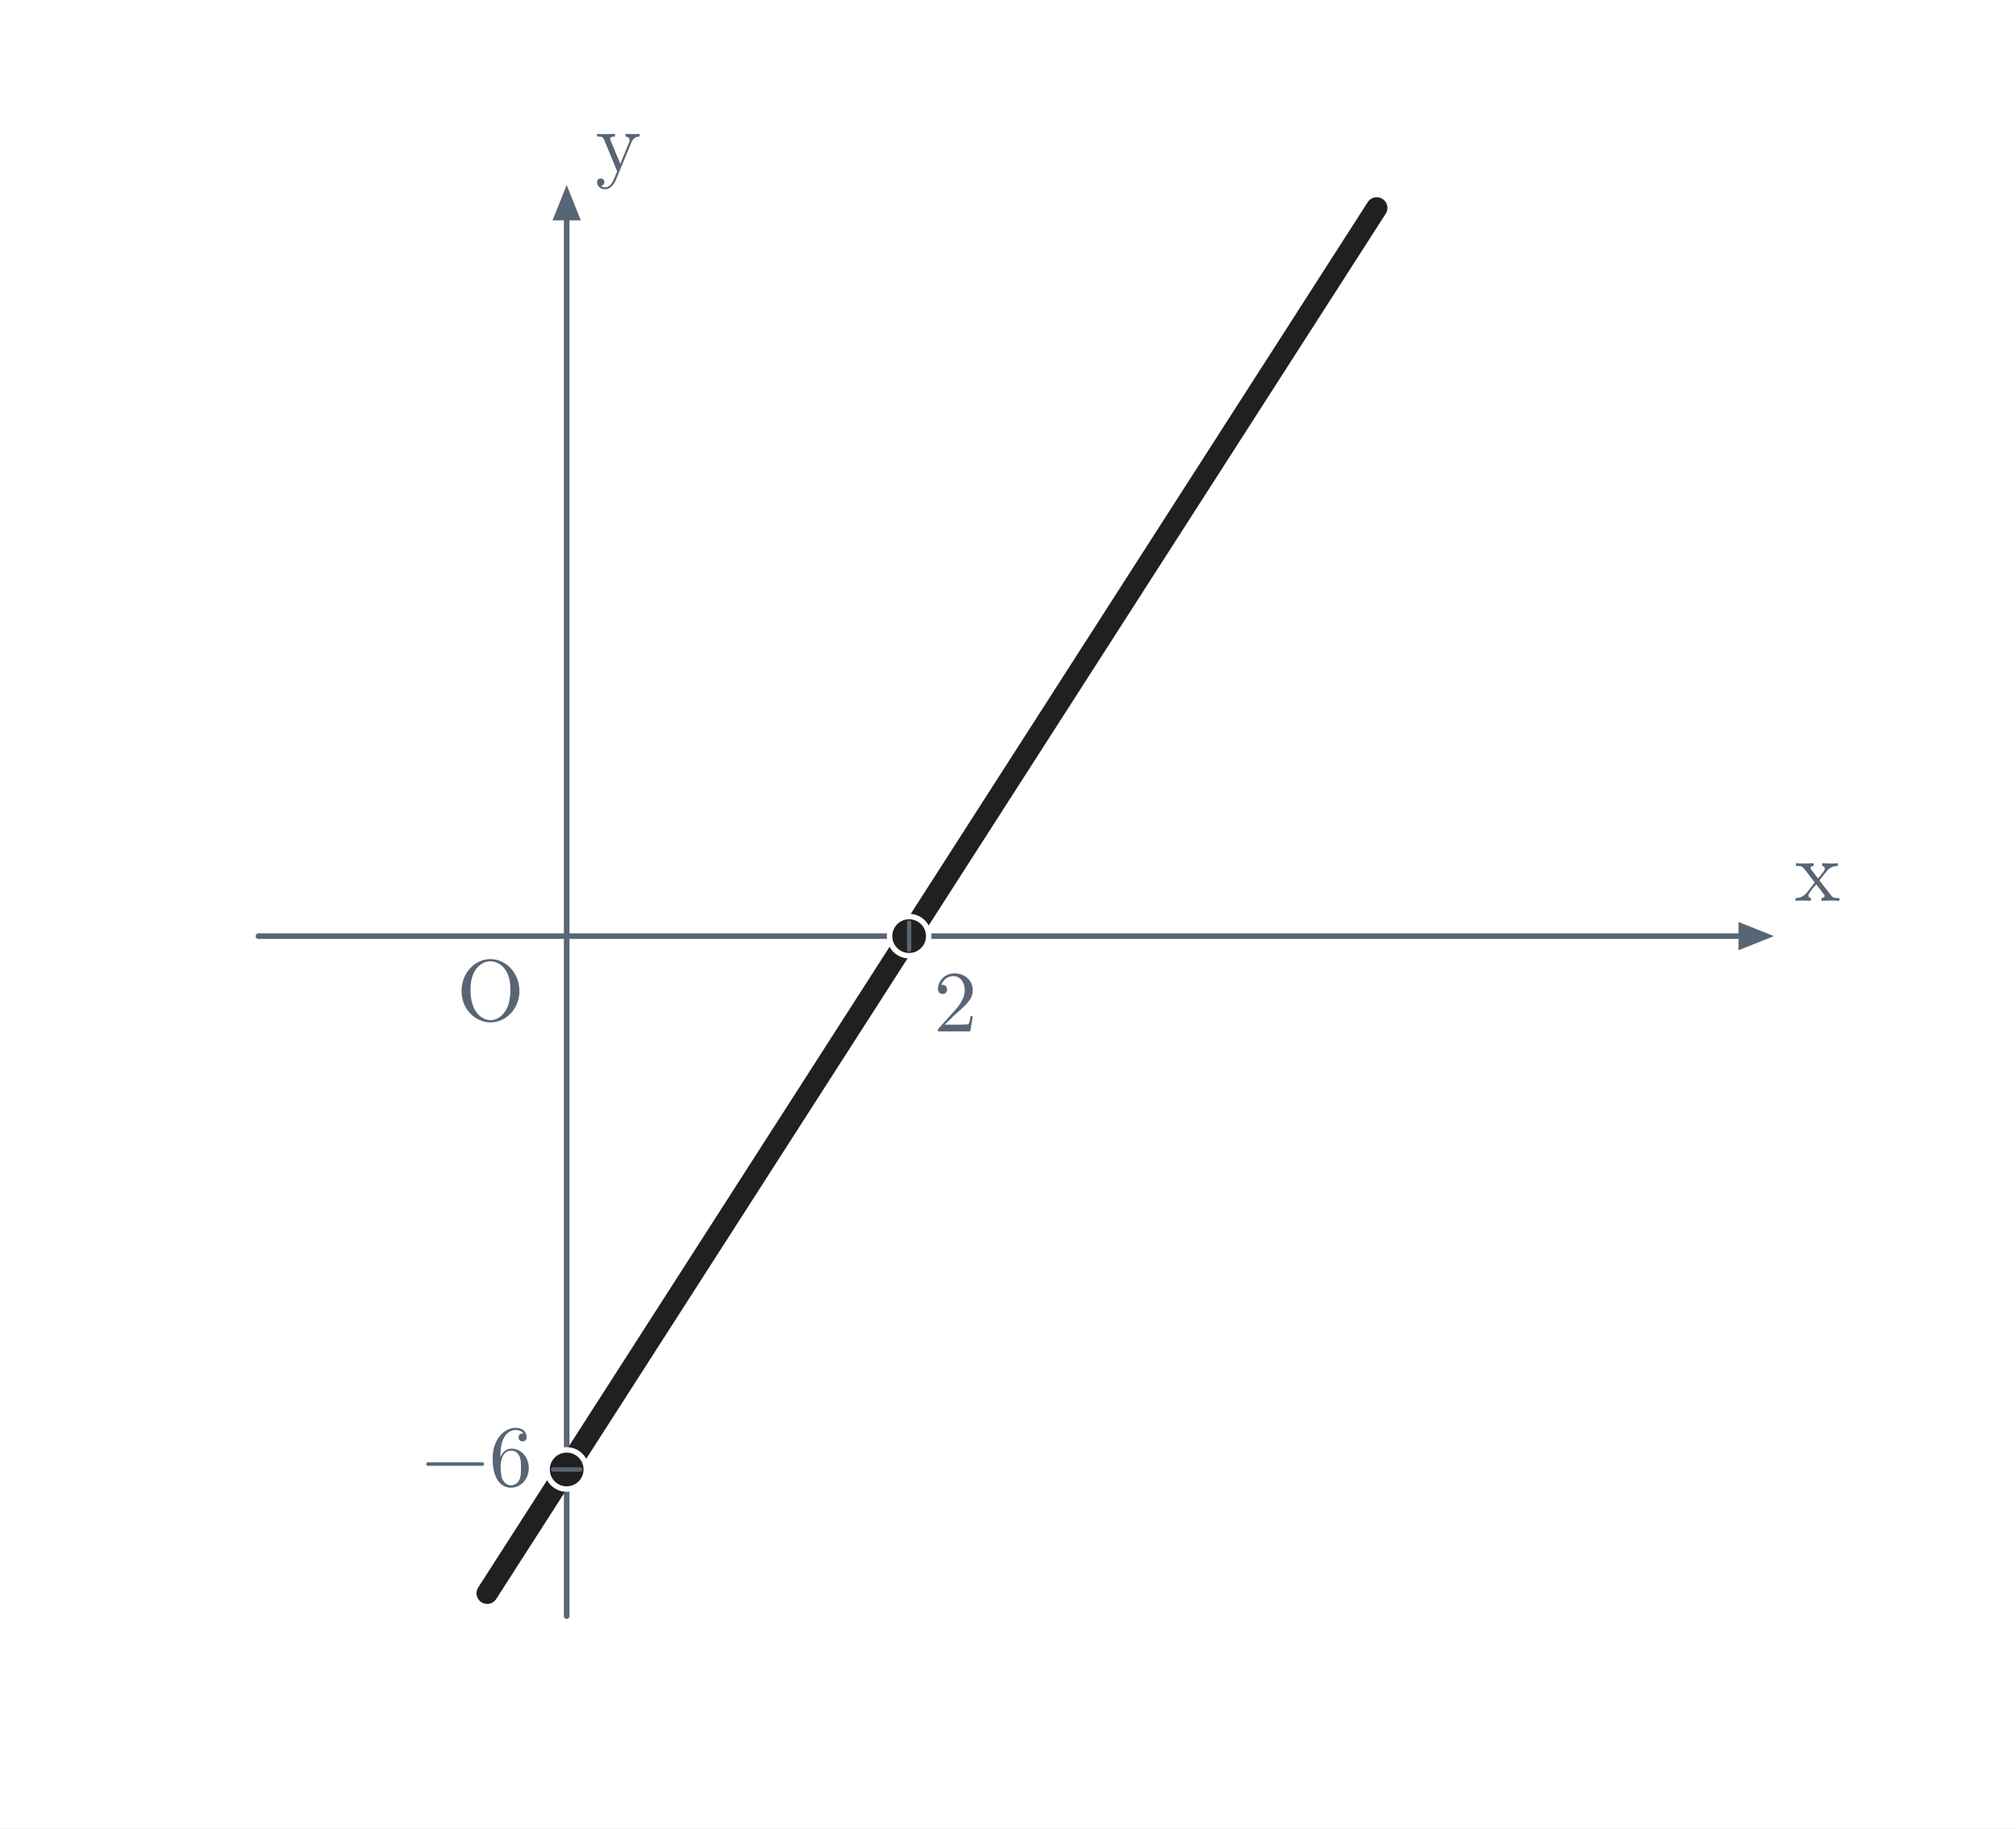
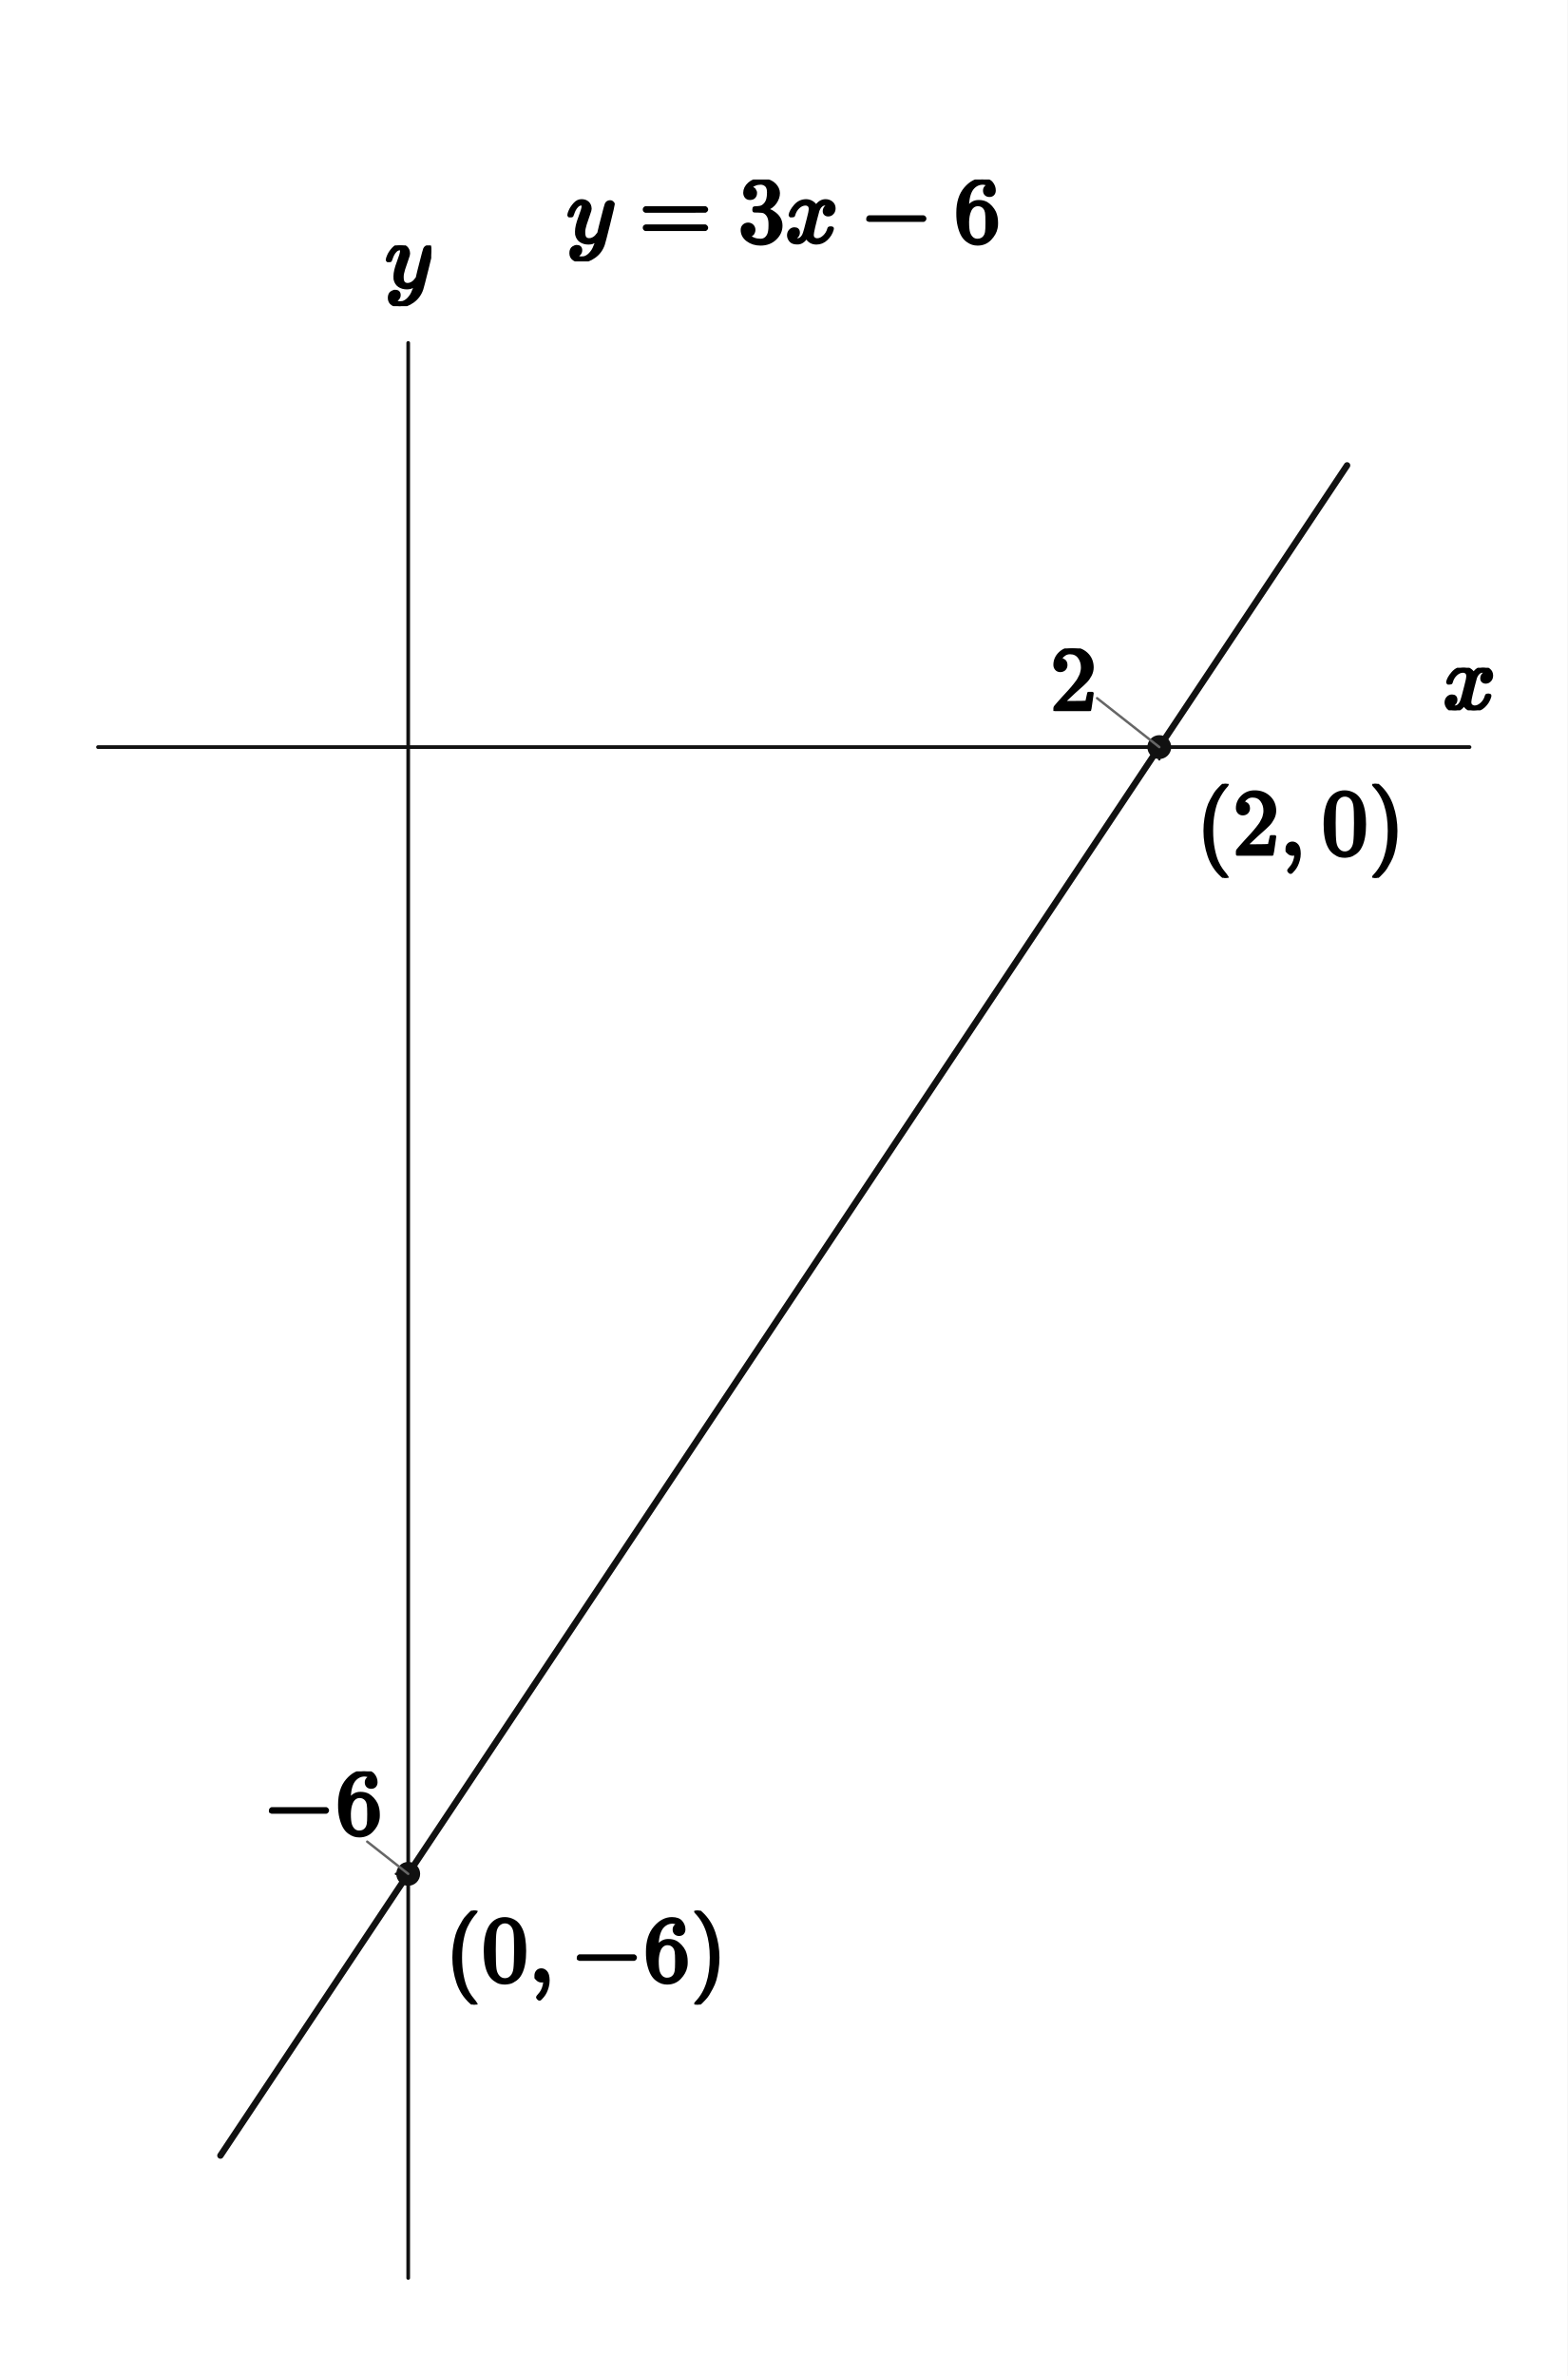
- <svg xmlns="http://www.w3.org/2000/svg" viewBox="0 0 741 672" width="741" height="672" role="img" aria-labelledby="title desc">
-   <rect width="741" height="672" fill="white" />
-   <line x1="95" y1="344.068" x2="639" y2="344.068" stroke="#586574" stroke-width="2.05" stroke-linecap="round" />
-   <polygon points="652,344.068 639,338.868 639,349.268" fill="#586574" />
-   <line x1="208.288" y1="594" x2="208.288" y2="81" stroke="#586574" stroke-width="2.05" stroke-linecap="round" />
-   <polygon points="208.288,68 203.088,81 213.488,81" fill="#586574" />
-   <line x1="179.077" y1="585.584" x2="506.034" y2="76.416" stroke="#202020" stroke-width="7.85" stroke-linecap="round" />
-   <circle cx="334.164" cy="344.068" r="7.2" fill="#202020" stroke="white" stroke-width="2" />
-   <circle cx="208.288" cy="540.093" r="7.2" fill="#202020" stroke="white" stroke-width="2" />
-   <line x1="334.164" y1="339.068" x2="334.164" y2="349.068" stroke="#586574" stroke-width="1.6" stroke-linecap="round" />
-   <line x1="203.288" y1="540.093" x2="213.288" y2="540.093" stroke="#586574" stroke-width="1.6" stroke-linecap="round" />
-   <text x="668.000" y="331.068" fill="#586574" font-size="32" font-weight="600" font-family="Malgun Gothic, Cambria Math, sans-serif" text-anchor="middle" paint-order="stroke" stroke="white" stroke-width="4.0" stroke-linejoin="round">x</text>
-   <text x="227.288" y="63.000" fill="#586574" font-size="32" font-weight="600" font-family="Malgun Gothic, Cambria Math, sans-serif" text-anchor="middle" paint-order="stroke" stroke="white" stroke-width="4.0" stroke-linejoin="round">y</text>
-   <text x="180.288" y="375.068" fill="#586574" font-size="32" font-weight="600" font-family="Malgun Gothic, Cambria Math, sans-serif" text-anchor="middle" paint-order="stroke" stroke="white" stroke-width="4.0" stroke-linejoin="round">O</text>
-   <text x="351.164" y="379.068" fill="#586574" font-size="32" font-weight="600" font-family="Malgun Gothic, Cambria Math, sans-serif" text-anchor="middle" paint-order="stroke" stroke="white" stroke-width="4.0" stroke-linejoin="round">2</text>
-   <text x="175.288" y="546.093" fill="#586574" font-size="32" font-weight="600" font-family="Malgun Gothic, Cambria Math, sans-serif" text-anchor="middle" paint-order="stroke" stroke="white" stroke-width="4.0" stroke-linejoin="round">−6</text>
+ <svg xmlns="http://www.w3.org/2000/svg" viewBox="0 0 512 776" width="512" height="776" preserveAspectRatio="xMidYMid meet" role="img" aria-labelledby="visual-title visual-desc" data-engine-version="geometry-visual-v1" data-geometry-style-version="AP_GEOMETRY_PRINT_V1_0_DRAFT" data-geometry-preset="GEOMETRY_STANDARD" data-graph-style-version="AP_GRAPH_PRINT_V1_1_DRAFT" data-geometry-mode="COORDINATE_GEOMETRY_HYBRID" data-axis-scale-mode="UNEQUAL_UNIT_DECLARED" data-geometry-fact-hash="44136fa355b3678a1146ad16f7e8649e94fb4fc21fe77e8310c060f61caaff8a" data-visual-provenance="independent-facts-python" style="max-width:100%;height:auto;stroke-linejoin:round;stroke-linecap:round" data-publication-profile="fragment-publication-spike-v1" data-safe-margin="12">
+   <rect width="512" height="776" fill="#fff" />
+   <g data-layer="30">
+     <line id="x-axis" data-role="axis" stroke="#111" stroke-width="1.2" fill="none" data-axis="x" x1="32" y1="244" x2="480" y2="244" />
+   </g>
+   <g data-layer="30">
+     <line id="y-axis" data-role="axis" stroke="#111" stroke-width="1.2" fill="none" data-axis="y" x1="133.333" y1="744" x2="133.333" y2="112" />
+   </g>
+   <g data-layer="30">
+     <line id="tick-x-2" data-role="tick" stroke="#111" stroke-width="0.8" fill="none" data-axis="x" data-value="2.0" data-required-label-id="tick-x-2-label" x1="378.667" y1="244" x2="378.667" y2="248" />
+   </g>
+   <g data-layer="30">
+     <line id="tick-y--6" data-role="tick" stroke="#111" stroke-width="0.8" fill="none" data-axis="y" data-value="-6.0" data-required-label-id="tick-y--6-label" x1="133.333" y1="612" x2="129.333" y2="612" />
+   </g>
+   <g data-layer="40">
+     <polyline id="f-piece-1-branch-0" data-role="curve" stroke="#111" stroke-width="2.1" fill="none" data-branch="PIECE_1" points="72,704 73.231,702.154 74.462,700.308 75.692,698.462 76.923,696.615 78.154,694.769 79.385,692.923 80.615,691.077 81.846,689.231 83.077,687.385 84.308,685.538 85.538,683.692 86.769,681.846 88,680 89.231,678.154 90.462,676.308 91.692,674.462 92.923,672.615 94.154,670.769 95.385,668.923 96.615,667.077 97.846,665.231 99.077,663.385 100.308,661.538 101.538,659.692 102.769,657.846 104,656 105.231,654.154 106.462,652.308 107.692,650.462 108.923,648.615 110.154,646.769 111.385,644.923 112.615,643.077 113.846,641.231 115.077,639.385 116.308,637.538 117.538,635.692 118.769,633.846 120,632 121.231,630.154 122.462,628.308 123.692,626.462 124.923,624.615 126.154,622.769 127.385,620.923 128.615,619.077 129.846,617.231 131.077,615.385 132.308,613.538 133.538,611.692 134.769,609.846 136,608 137.231,606.154 138.462,604.308 139.692,602.462 140.923,600.615 142.154,598.769 143.385,596.923 144.615,595.077 145.846,593.231 147.077,591.385 148.308,589.538 149.538,587.692 150.769,585.846 152,584 153.231,582.154 154.462,580.308 155.692,578.462 156.923,576.615 158.154,574.769 159.385,572.923 160.615,571.077 161.846,569.231 163.077,567.385 164.308,565.538 165.538,563.692 166.769,561.846 168,560 169.231,558.154 170.462,556.308 171.692,554.462 172.923,552.615 174.154,550.769 175.385,548.923 176.615,547.077 177.846,545.231 179.077,543.385 180.308,541.538 181.538,539.692 182.769,537.846 184,536 185.231,534.154 186.462,532.308 187.692,530.462 188.923,528.615 190.154,526.769 191.385,524.923 192.615,523.077 193.846,521.231 195.077,519.385 196.308,517.538 197.538,515.692 198.769,513.846 200,512 201.231,510.154 202.462,508.308 203.692,506.462 204.923,504.615 206.154,502.769 207.385,500.923 208.615,499.077 209.846,497.231 211.077,495.385 212.308,493.538 213.538,491.692 214.769,489.846 216,488 217.231,486.154 218.462,484.308 219.692,482.462 220.923,480.615 222.154,478.769 223.385,476.923 224.615,475.077 225.846,473.231 227.077,471.385 228.308,469.538 229.538,467.692 230.769,465.846 232,464 233.231,462.154 234.462,460.308 235.692,458.462 236.923,456.615 238.154,454.769 239.385,452.923 240.615,451.077 241.846,449.231 243.077,447.385 244.308,445.538 245.538,443.692 246.769,441.846 248,440 249.231,438.154 250.462,436.308 251.692,434.462 252.923,432.615 254.154,430.769 255.385,428.923 256.615,427.077 257.846,425.231 259.077,423.385 260.308,421.538 261.538,419.692 262.769,417.846 264,416 265.231,414.154 266.462,412.308 267.692,410.462 268.923,408.615 270.154,406.769 271.385,404.923 272.615,403.077 273.846,401.231 275.077,399.385 276.308,397.538 277.538,395.692 278.769,393.846 280,392 281.231,390.154 282.462,388.308 283.692,386.462 284.923,384.615 286.154,382.769 287.385,380.923 288.615,379.077 289.846,377.231 291.077,375.385 292.308,373.538 293.538,371.692 294.769,369.846 296,368 297.231,366.154 298.462,364.308 299.692,362.462 300.923,360.615 302.154,358.769 303.385,356.923 304.615,355.077 305.846,353.231 307.077,351.385 308.308,349.538 309.538,347.692 310.769,345.846 312,344 313.231,342.154 314.462,340.308 315.692,338.462 316.923,336.615 318.154,334.769 319.385,332.923 320.615,331.077 321.846,329.231 323.077,327.385 324.308,325.538 325.538,323.692 326.769,321.846 328,320 329.231,318.154 330.462,316.308 331.692,314.462 332.923,312.615 334.154,310.769 335.385,308.923 336.615,307.077 337.846,305.231 339.077,303.385 340.308,301.538 341.538,299.692 342.769,297.846 344,296 345.231,294.154 346.462,292.308 347.692,290.462 348.923,288.615 350.154,286.769 351.385,284.923 352.615,283.077 353.846,281.231 355.077,279.385 356.308,277.538 357.538,275.692 358.769,273.846 360,272 361.231,270.154 362.462,268.308 363.692,266.462 364.923,264.615 366.154,262.769 367.385,260.923 368.615,259.077 369.846,257.231 371.077,255.385 372.308,253.538 373.538,251.692 374.769,249.846 376,248 377.231,246.154 378.462,244.308 378.667,244 379.692,242.462 380.923,240.615 382.154,238.769 383.385,236.923 384.615,235.077 385.846,233.231 387.077,231.385 388.308,229.538 389.538,227.692 390.769,225.846 392,224 393.231,222.154 394.462,220.308 395.692,218.462 396.923,216.615 398.154,214.769 399.385,212.923 400.615,211.077 401.846,209.231 403.077,207.385 404.308,205.538 405.538,203.692 406.769,201.846 408,200 409.231,198.154 410.462,196.308 411.692,194.462 412.923,192.615 414.154,190.769 415.385,188.923 416.615,187.077 417.846,185.231 419.077,183.385 420.308,181.538 421.538,179.692 422.769,177.846 424,176 425.231,174.154 426.462,172.308 427.692,170.462 428.923,168.615 430.154,166.769 431.385,164.923 432.615,163.077 433.846,161.231 435.077,159.385 436.308,157.538 437.538,155.692 438.769,153.846 440,152" />
+   </g>
+   <g data-layer="70">
+     <circle id="X" data-role="point" stroke="#111" stroke-width="0.8" fill="#111" cx="378.667" cy="244" r="3.5" />
+   </g>
+   <g data-layer="70">
+     <circle id="Y" data-role="point" stroke="#111" stroke-width="0.8" fill="#111" cx="133.333" cy="612" r="3.5" />
+   </g>
+   <g data-layer="85">
+     <line id="tick-x-2-label-owner-leader" data-role="leader" data-owner-label="tick-x-2-label" data-tick-owner="tick-x-2" data-tick-axis="x" data-tick-value="2.0" x1="378.667" y1="244" x2="358.342" y2="228.03" stroke="#666" stroke-width="0.8" fill="none" />
+   </g>
+   <g data-layer="85">
+     <line id="tick-y--6-label-owner-leader" data-role="leader" data-owner-label="tick-y--6-label" data-tick-owner="tick-y--6" data-tick-axis="y" data-tick-value="-6.0" x1="133.333" y1="612" x2="119.947" y2="601.482" stroke="#666" stroke-width="0.8" fill="none" />
+   </g>
+   <g data-layer="90">
+     <g id="tick-x-2-label" data-label-kind="TICK_LABEL" data-visual-role="tick-label" data-priority="0" data-font-px="30.7" data-owner="tick-x-2" data-fragment-sha="sha256:8ee6e907117aeb8b0e912ab5ac106ed056f92109bacea7bcf2f98dd3884600ec" data-tick-owner="tick-x-2" data-tick-axis="x" data-tick-value="2.0" data-tick-display-value="2" data-tick-source-x="378.666666667" data-tick-source-y="244" data-tick-callout="TICK_LABEL_OWNER_LEADER_v1" transform="translate(342.9917 211.7769)">
+       <svg width="15.35" height="20.446" viewBox="0 0 15.35 20.446" data-outline-width="15.35" data-outline-height="20.4462" id="lb-08d7cdb74a351b903a4e4f61d8482847478b767e96c9b671eb4027f26268d12c" data-owner="tick-x-2" data-fact-role="DERIVED_INTERMEDIATE">
+         <g data-outline-units-per-em="1000" transform="translate(0 20.4462) scale(0.0307)">
+           <g stroke="currentColor" fill="currentColor" stroke-width="30" transform="scale(1,-1)">
+             <g data-mml-node="math">
+               <g data-mml-node="mn">
+                 <path data-c="32" d="M109 429Q82 429 66 447T50 491Q50 562 103 614T235 666Q326 666 387 610T449 465Q449 422 429 383T381 315T301 241Q265 210 201 149L142 93L218 92Q375 92 385 97Q392 99 409 186V189H449V186Q448 183 436 95T421 3V0H50V19V31Q50 38 56 46T86 81Q115 113 136 137Q145 147 170 174T204 211T233 244T261 278T284 308T305 340T320 369T333 401T340 431T343 464Q343 527 309 573T212 619Q179 619 154 602T119 569T109 550Q109 549 114 549Q132 549 151 535T170 489Q170 464 154 447T109 429Z" />
+               </g>
+             </g>
+           </g>
+         </g>
+       </svg>
+     </g>
+   </g>
+   <g data-layer="90">
+     <g id="tick-y--6-label" data-label-kind="TICK_LABEL" data-visual-role="tick-label" data-priority="0" data-font-px="30.7" data-owner="tick-y--6" data-fragment-sha="sha256:f51a3cd47843e504e145f7ee252f1998e93abc5ac91b6c50f748301552c51088" data-tick-owner="tick-y--6" data-tick-axis="y" data-tick-value="-6.0" data-tick-display-value="−6" data-tick-source-x="133.333333333" data-tick-source-y="612" data-tick-callout="TICK_LABEL_OWNER_LEADER_v1" transform="translate(85.71603 578.5182)">
+       <svg width="39.235" height="22.964" viewBox="0 0 39.235 22.964" data-outline-width="39.2346" data-outline-height="22.9636" id="lb-36176cc1a6a6c67826f19ac3cea5681908d3ea3737909bc4c6a969d2463858e3" data-owner="tick-y--6" data-fact-role="DERIVED_INTERMEDIATE">
+         <g data-outline-units-per-em="1000" transform="translate(0 20.4462) scale(0.0307)">
+           <g stroke="currentColor" fill="currentColor" stroke-width="30" transform="scale(1,-1)">
+             <g data-mml-node="math">
+               <g data-mml-node="mo">
+                 <path data-c="2212" d="M84 237T84 250T98 270H679Q694 262 694 250T679 230H98Q84 237 84 250Z" />
+               </g>
+               <g data-mml-node="mn" transform="translate(778,0)">
+                 <path data-c="36" d="M42 313Q42 476 123 571T303 666Q372 666 402 630T432 550Q432 525 418 510T379 495Q356 495 341 509T326 548Q326 592 373 601Q351 623 311 626Q240 626 194 566Q147 500 147 364L148 360Q153 366 156 373Q197 433 263 433H267Q313 433 348 414Q372 400 396 374T435 317Q456 268 456 210V192Q456 169 451 149Q440 90 387 34T253 -22Q225 -22 199 -14T143 16T92 75T56 172T42 313ZM257 397Q227 397 205 380T171 335T154 278T148 216Q148 133 160 97T198 39Q222 21 251 21Q302 21 329 59Q342 77 347 104T352 209Q352 289 347 316T329 361Q302 397 257 397Z" />
+               </g>
+             </g>
+           </g>
+         </g>
+       </svg>
+     </g>
+   </g>
+   <g data-layer="90">
+     <g id="X-coordinates" data-label-kind="COORDINATE_LABEL" data-priority="0" data-font-px="30.7" data-owner="X" data-fragment-sha="sha256:bb7171ff5b0992d86ae62a67a60da693b2d321f9c5e36ae089304050e969bc0d" transform="translate(390.6667 256)">
+       <svg width="68.237" height="30.7" viewBox="0 0 68.237 30.7" data-outline-width="68.23689" data-outline-height="30.7" id="lb-599dbdc51b52a60d2339d42ef776cc4df8cef0e4bb07e571ab79db65828608ee" data-owner="X" data-fact-role="DERIVED_INTERMEDIATE">
+         <g data-outline-units-per-em="1000" transform="translate(0 23.025) scale(0.0307)">
+           <g stroke="currentColor" fill="currentColor" stroke-width="30" transform="scale(1,-1)">
+             <g data-mml-node="math">
+               <g data-mml-node="mo">
+                 <path data-c="28" d="M94 250Q94 319 104 381T127 488T164 576T202 643T244 695T277 729T302 750H315H319Q333 750 333 741Q333 738 316 720T275 667T226 581T184 443T167 250T184 58T225 -81T274 -167T316 -220T333 -241Q333 -250 318 -250H315H302L274 -226Q180 -141 137 -14T94 250Z" />
+               </g>
+               <g data-mml-node="mn" transform="translate(389,0)">
+                 <path data-c="32" d="M109 429Q82 429 66 447T50 491Q50 562 103 614T235 666Q326 666 387 610T449 465Q449 422 429 383T381 315T301 241Q265 210 201 149L142 93L218 92Q375 92 385 97Q392 99 409 186V189H449V186Q448 183 436 95T421 3V0H50V19V31Q50 38 56 46T86 81Q115 113 136 137Q145 147 170 174T204 211T233 244T261 278T284 308T305 340T320 369T333 401T340 431T343 464Q343 527 309 573T212 619Q179 619 154 602T119 569T109 550Q109 549 114 549Q132 549 151 535T170 489Q170 464 154 447T109 429Z" />
+               </g>
+               <g data-mml-node="mo" transform="translate(889,0)">
+                 <path data-c="2C" d="M78 35T78 60T94 103T137 121Q165 121 187 96T210 8Q210 -27 201 -60T180 -117T154 -158T130 -185T117 -194Q113 -194 104 -185T95 -172Q95 -168 106 -156T131 -126T157 -76T173 -3V9L172 8Q170 7 167 6T161 3T152 1T140 0Q113 0 96 17Z" />
+               </g>
+               <g data-mml-node="mn" transform="translate(1333.7,0)">
+                 <path data-c="30" d="M96 585Q152 666 249 666Q297 666 345 640T423 548Q460 465 460 320Q460 165 417 83Q397 41 362 16T301 -15T250 -22Q224 -22 198 -16T137 16T82 83Q39 165 39 320Q39 494 96 585ZM321 597Q291 629 250 629Q208 629 178 597Q153 571 145 525T137 333Q137 175 145 125T181 46Q209 16 250 16Q290 16 318 46Q347 76 354 130T362 333Q362 478 354 524T321 597Z" />
+               </g>
+               <g data-mml-node="mo" transform="translate(1833.7,0)">
+                 <path data-c="29" d="M60 749L64 750Q69 750 74 750H86L114 726Q208 641 251 514T294 250Q294 182 284 119T261 12T224 -76T186 -143T145 -194T113 -227T90 -246Q87 -249 86 -250H74Q66 -250 63 -250T58 -247T55 -238Q56 -237 66 -225Q221 -64 221 250T66 725Q56 737 55 738Q55 746 60 749Z" />
+               </g>
+             </g>
+           </g>
+         </g>
+       </svg>
+     </g>
+   </g>
+   <g data-layer="90">
+     <g id="Y-coordinates" data-label-kind="COORDINATE_LABEL" data-priority="0" data-font-px="30.7" data-owner="Y" data-fragment-sha="sha256:daa91840353471d40e02867cbf81ba75c8d6bdab80d85c9f0fc23434e5a9718e" transform="translate(145.3333 624)">
+       <svg width="92.121" height="30.7" viewBox="0 0 92.121 30.7" data-outline-width="92.12149" data-outline-height="30.7" id="lb-d0fc5d03cc007d7472b459da4af69c79d2832f810b966ac85918c8ac3ef08da9" data-owner="Y" data-fact-role="DERIVED_INTERMEDIATE">
+         <g data-outline-units-per-em="1000" transform="translate(0 23.025) scale(0.0307)">
+           <g stroke="currentColor" fill="currentColor" stroke-width="30" transform="scale(1,-1)">
+             <g data-mml-node="math">
+               <g data-mml-node="mo">
+                 <path data-c="28" d="M94 250Q94 319 104 381T127 488T164 576T202 643T244 695T277 729T302 750H315H319Q333 750 333 741Q333 738 316 720T275 667T226 581T184 443T167 250T184 58T225 -81T274 -167T316 -220T333 -241Q333 -250 318 -250H315H302L274 -226Q180 -141 137 -14T94 250Z" />
+               </g>
+               <g data-mml-node="mn" transform="translate(389,0)">
+                 <path data-c="30" d="M96 585Q152 666 249 666Q297 666 345 640T423 548Q460 465 460 320Q460 165 417 83Q397 41 362 16T301 -15T250 -22Q224 -22 198 -16T137 16T82 83Q39 165 39 320Q39 494 96 585ZM321 597Q291 629 250 629Q208 629 178 597Q153 571 145 525T137 333Q137 175 145 125T181 46Q209 16 250 16Q290 16 318 46Q347 76 354 130T362 333Q362 478 354 524T321 597Z" />
+               </g>
+               <g data-mml-node="mo" transform="translate(889,0)">
+                 <path data-c="2C" d="M78 35T78 60T94 103T137 121Q165 121 187 96T210 8Q210 -27 201 -60T180 -117T154 -158T130 -185T117 -194Q113 -194 104 -185T95 -172Q95 -168 106 -156T131 -126T157 -76T173 -3V9L172 8Q170 7 167 6T161 3T152 1T140 0Q113 0 96 17Z" />
+               </g>
+               <g data-mml-node="mo" transform="translate(1333.7,0)">
+                 <path data-c="2212" d="M84 237T84 250T98 270H679Q694 262 694 250T679 230H98Q84 237 84 250Z" />
+               </g>
+               <g data-mml-node="mn" transform="translate(2111.7,0)">
+                 <path data-c="36" d="M42 313Q42 476 123 571T303 666Q372 666 402 630T432 550Q432 525 418 510T379 495Q356 495 341 509T326 548Q326 592 373 601Q351 623 311 626Q240 626 194 566Q147 500 147 364L148 360Q153 366 156 373Q197 433 263 433H267Q313 433 348 414Q372 400 396 374T435 317Q456 268 456 210V192Q456 169 451 149Q440 90 387 34T253 -22Q225 -22 199 -14T143 16T92 75T56 172T42 313ZM257 397Q227 397 205 380T171 335T154 278T148 216Q148 133 160 97T198 39Q222 21 251 21Q302 21 329 59Q342 77 347 104T352 209Q352 289 347 316T329 361Q302 397 257 397Z" />
+               </g>
+               <g data-mml-node="mo" transform="translate(2611.7,0)">
+                 <path data-c="29" d="M60 749L64 750Q69 750 74 750H86L114 726Q208 641 251 514T294 250Q294 182 284 119T261 12T224 -76T186 -143T145 -194T113 -227T90 -246Q87 -249 86 -250H74Q66 -250 63 -250T58 -247T55 -238Q56 -237 66 -225Q221 -64 221 250T66 725Q56 737 55 738Q55 746 60 749Z" />
+               </g>
+             </g>
+           </g>
+         </g>
+       </svg>
+     </g>
+   </g>
+   <g data-layer="90">
+     <g id="formula" data-label-kind="EQUATION_LABEL" data-priority="2" data-font-px="30.7" data-owner="formula" data-fragment-sha="sha256:44578ec243533088c01c37c9d6d4410f70e904a465152c58ee1455544828b2ad" transform="translate(185.1137 58.63015)">
+       <svg width="141.773" height="26.74" viewBox="0 0 141.773 26.74" data-outline-width="141.7726" data-outline-height="26.7397" id="lb-d94f58f482394a4c31939d9eff234326845f88adef28040eb7753d3b7296077e" data-owner="formula" data-fact-role="DERIVED_INTERMEDIATE">
+         <g data-outline-units-per-em="1000" transform="translate(0 20.4462) scale(0.0307)">
+           <g stroke="currentColor" fill="currentColor" stroke-width="30" transform="scale(1,-1)">
+             <g data-mml-node="math">
+               <g data-mml-node="mi">
+                 <path data-c="1D466" d="M21 287Q21 301 36 335T84 406T158 442Q199 442 224 419T250 355Q248 336 247 334Q247 331 231 288T198 191T182 105Q182 62 196 45T238 27Q261 27 281 38T312 61T339 94Q339 95 344 114T358 173T377 247Q415 397 419 404Q432 431 462 431Q475 431 483 424T494 412T496 403Q496 390 447 193T391 -23Q363 -106 294 -155T156 -205Q111 -205 77 -183T43 -117Q43 -95 50 -80T69 -58T89 -48T106 -45Q150 -45 150 -87Q150 -107 138 -122T115 -142T102 -147L99 -148Q101 -153 118 -160T152 -167H160Q177 -167 186 -165Q219 -156 247 -127T290 -65T313 -9T321 21L315 17Q309 13 296 6T270 -6Q250 -11 231 -11Q185 -11 150 11T104 82Q103 89 103 113Q103 170 138 262T173 379Q173 380 173 381Q173 390 173 393T169 400T158 404H154Q131 404 112 385T82 344T65 302T57 280Q55 278 41 278H27Q21 284 21 287Z" />
+               </g>
+               <g data-mml-node="mo" transform="translate(767.8,0)">
+                 <path data-c="3D" d="M56 347Q56 360 70 367H707Q722 359 722 347Q722 336 708 328L390 327H72Q56 332 56 347ZM56 153Q56 168 72 173H708Q722 163 722 153Q722 140 707 133H70Q56 140 56 153Z" />
+               </g>
+               <g data-mml-node="mn" transform="translate(1823.6,0)">
+                 <path data-c="33" d="M127 463Q100 463 85 480T69 524Q69 579 117 622T233 665Q268 665 277 664Q351 652 390 611T430 522Q430 470 396 421T302 350L299 348Q299 347 308 345T337 336T375 315Q457 262 457 175Q457 96 395 37T238 -22Q158 -22 100 21T42 130Q42 158 60 175T105 193Q133 193 151 175T169 130Q169 119 166 110T159 94T148 82T136 74T126 70T118 67L114 66Q165 21 238 21Q293 21 321 74Q338 107 338 175V195Q338 290 274 322Q259 328 213 329L171 330L168 332Q166 335 166 348Q166 366 174 366Q202 366 232 371Q266 376 294 413T322 525V533Q322 590 287 612Q265 626 240 626Q208 626 181 615T143 592T132 580H135Q138 579 143 578T153 573T165 566T175 555T183 540T186 520Q186 498 172 481T127 463Z" />
+               </g>
+               <g data-mml-node="mi" transform="translate(2323.6,0)">
+                 <path data-c="1D465" d="M52 289Q59 331 106 386T222 442Q257 442 286 424T329 379Q371 442 430 442Q467 442 494 420T522 361Q522 332 508 314T481 292T458 288Q439 288 427 299T415 328Q415 374 465 391Q454 404 425 404Q412 404 406 402Q368 386 350 336Q290 115 290 78Q290 50 306 38T341 26Q378 26 414 59T463 140Q466 150 469 151T485 153H489Q504 153 504 145Q504 144 502 134Q486 77 440 33T333 -11Q263 -11 227 52Q186 -10 133 -10H127Q78 -10 57 16T35 71Q35 103 54 123T99 143Q142 143 142 101Q142 81 130 66T107 46T94 41L91 40Q91 39 97 36T113 29T132 26Q168 26 194 71Q203 87 217 139T245 247T261 313Q266 340 266 352Q266 380 251 392T217 404Q177 404 142 372T93 290Q91 281 88 280T72 278H58Q52 284 52 289Z" />
+               </g>
+               <g data-mml-node="mo" transform="translate(3117.8,0)">
+                 <path data-c="2212" d="M84 237T84 250T98 270H679Q694 262 694 250T679 230H98Q84 237 84 250Z" />
+               </g>
+               <g data-mml-node="mn" transform="translate(4118,0)">
+                 <path data-c="36" d="M42 313Q42 476 123 571T303 666Q372 666 402 630T432 550Q432 525 418 510T379 495Q356 495 341 509T326 548Q326 592 373 601Q351 623 311 626Q240 626 194 566Q147 500 147 364L148 360Q153 366 156 373Q197 433 263 433H267Q313 433 348 414Q372 400 396 374T435 317Q456 268 456 210V192Q456 169 451 149Q440 90 387 34T253 -22Q225 -22 199 -14T143 16T92 75T56 172T42 313ZM257 397Q227 397 205 380T171 335T154 278T148 216Q148 133 160 97T198 39Q222 21 251 21Q302 21 329 59Q342 77 347 104T352 209Q352 289 347 316T329 361Q302 397 257 397Z" />
+               </g>
+             </g>
+           </g>
+         </g>
+       </svg>
+     </g>
+   </g>
+   <g data-layer="90">
+     <g id="axis-x" data-label-kind="GRAPH_ANNOTATION" data-priority="4" data-font-px="30.7" data-owner="axis-x" data-fragment-sha="sha256:bc4ad41d5b23d1d60f1c5e6e7e9550bbf38101bc859511c3fda12d688de1d787" transform="translate(471.2198 218.0929)">
+       <svg width="17.56" height="13.907" viewBox="0 0 17.56 13.907" data-outline-width="17.560399999999998" data-outline-height="13.9071" id="lb-0019d0a24123f1c6c4595fe9f271a25568a78f5b307188e2e0b8e9cdae6e7ae9" data-owner="axis-x" data-fact-role="DERIVED_INTERMEDIATE">
+         <g data-outline-units-per-em="1000" transform="translate(0 13.5694) scale(0.0307)">
+           <g stroke="currentColor" fill="currentColor" stroke-width="30" transform="scale(1,-1)">
+             <g data-mml-node="math">
+               <g data-mml-node="mi">
+                 <path data-c="1D465" d="M52 289Q59 331 106 386T222 442Q257 442 286 424T329 379Q371 442 430 442Q467 442 494 420T522 361Q522 332 508 314T481 292T458 288Q439 288 427 299T415 328Q415 374 465 391Q454 404 425 404Q412 404 406 402Q368 386 350 336Q290 115 290 78Q290 50 306 38T341 26Q378 26 414 59T463 140Q466 150 469 151T485 153H489Q504 153 504 145Q504 144 502 134Q486 77 440 33T333 -11Q263 -11 227 52Q186 -10 133 -10H127Q78 -10 57 16T35 71Q35 103 54 123T99 143Q142 143 142 101Q142 81 130 66T107 46T94 41L91 40Q91 39 97 36T113 29T132 26Q168 26 194 71Q203 87 217 139T245 247T261 313Q266 340 266 352Q266 380 251 392T217 404Q177 404 142 372T93 290Q91 281 88 280T72 278H58Q52 284 52 289Z" />
+               </g>
+             </g>
+           </g>
+         </g>
+       </svg>
+     </g>
+   </g>
+   <g data-layer="90">
+     <g id="axis-y" data-label-kind="GRAPH_ANNOTATION" data-priority="4" data-font-px="30.7" data-owner="axis-y" data-fragment-sha="sha256:ee9907ba4b3afac0583adcff17e11fbdd16c160f7eed7b44bc950af8537dad12" transform="translate(125.8118 80.1371)">
+       <svg width="15.043" height="19.863" viewBox="0 0 15.043 19.863" data-outline-width="15.043" data-outline-height="19.862899999999996" id="lb-6cac16ea2b7d6781766d47a3a07b5df7f8e8ab7ddc7d5282751618b7c8b08a90" data-owner="axis-y" data-fact-role="DERIVED_INTERMEDIATE">
+         <g data-outline-units-per-em="1000" transform="translate(0 13.5694) scale(0.0307)">
+           <g stroke="currentColor" fill="currentColor" stroke-width="30" transform="scale(1,-1)">
+             <g data-mml-node="math">
+               <g data-mml-node="mi">
+                 <path data-c="1D466" d="M21 287Q21 301 36 335T84 406T158 442Q199 442 224 419T250 355Q248 336 247 334Q247 331 231 288T198 191T182 105Q182 62 196 45T238 27Q261 27 281 38T312 61T339 94Q339 95 344 114T358 173T377 247Q415 397 419 404Q432 431 462 431Q475 431 483 424T494 412T496 403Q496 390 447 193T391 -23Q363 -106 294 -155T156 -205Q111 -205 77 -183T43 -117Q43 -95 50 -80T69 -58T89 -48T106 -45Q150 -45 150 -87Q150 -107 138 -122T115 -142T102 -147L99 -148Q101 -153 118 -160T152 -167H160Q177 -167 186 -165Q219 -156 247 -127T290 -65T313 -9T321 21L315 17Q309 13 296 6T270 -6Q250 -11 231 -11Q185 -11 150 11T104 82Q103 89 103 113Q103 170 138 262T173 379Q173 380 173 381Q173 390 173 393T169 400T158 404H154Q131 404 112 385T82 344T65 302T57 280Q55 278 41 278H27Q21 284 21 287Z" />
+               </g>
+             </g>
+           </g>
+         </g>
+       </svg>
+     </g>
+   </g>
</svg>
